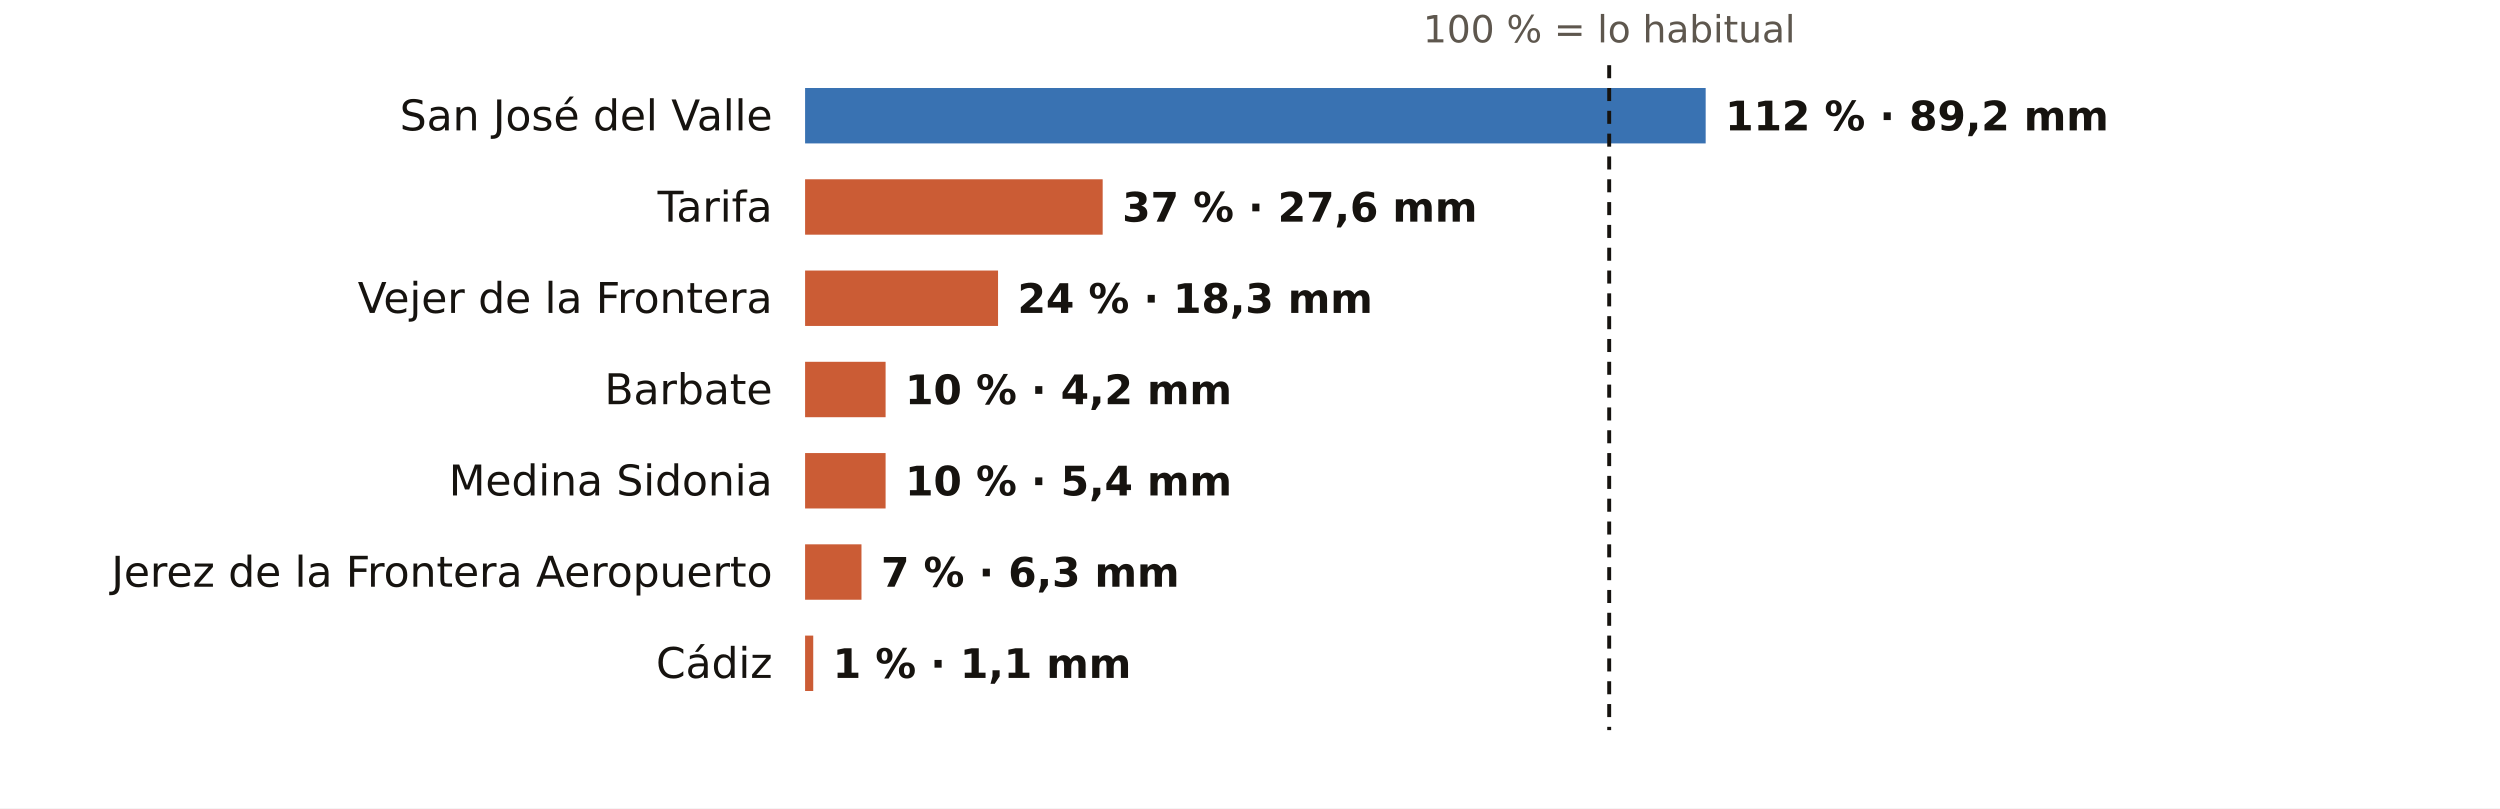
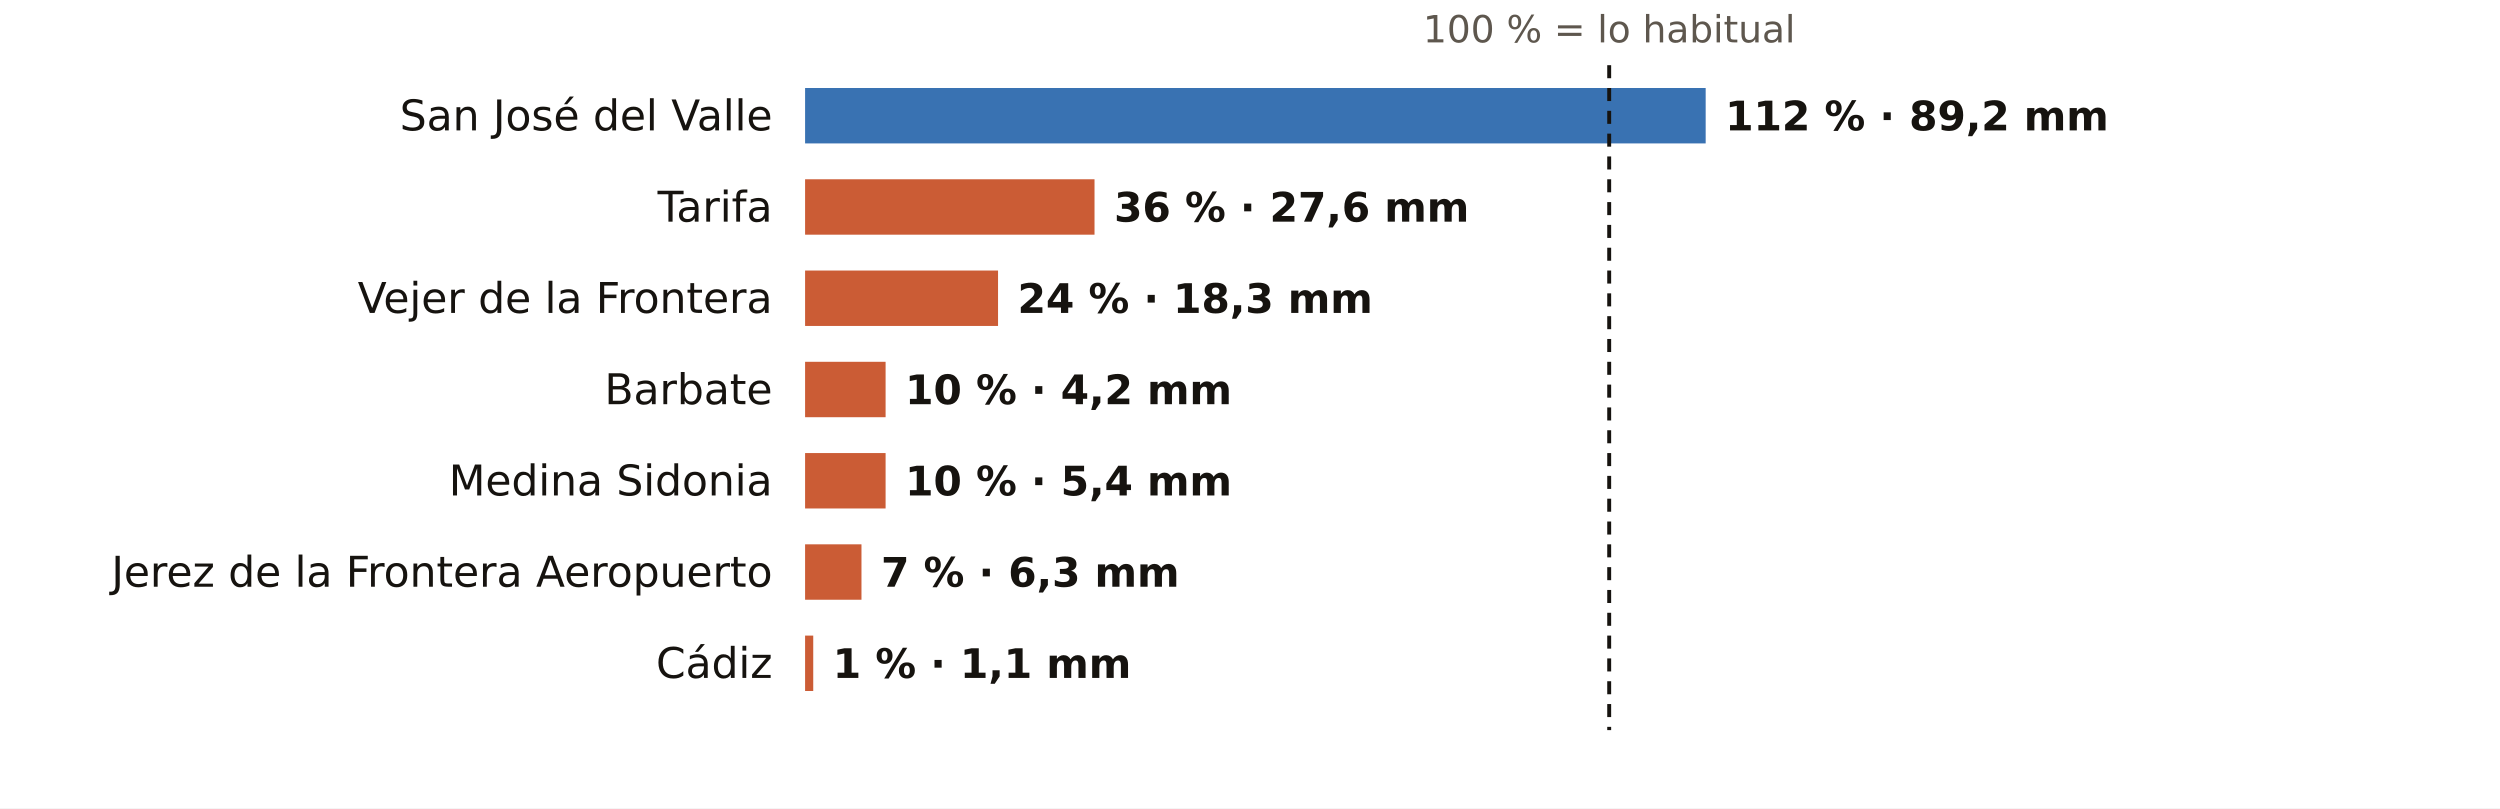
<svg xmlns="http://www.w3.org/2000/svg" viewBox="0 0 767 248" width="767" height="248" role="img" aria-label="El otoño en los pluviómetros de AEMET de Cádiz: % de lo habitual">
  <rect width="767" height="248" fill="#FFFFFF" />
  <text x="493.7" y="13.0" font-size="11.5" fill="#5E574E" text-anchor="middle" font-weight="400" font-family="Public Sans, DejaVu Sans, Arial, sans-serif">100 % = lo habitual</text>
  <text x="237.0" y="40.0" font-size="13" fill="#16130F" text-anchor="end" font-weight="500" font-family="Public Sans, DejaVu Sans, Arial, sans-serif">San José del Valle</text>
  <rect x="247" y="27" width="276.3" height="17" fill="#1F5FA8" opacity="0.88" />
  <text x="529.3" y="40.0" font-size="12.5" fill="#16130F" text-anchor="start" font-weight="600" font-family="Public Sans, DejaVu Sans, Arial, sans-serif">112 % · 89,2 mm</text>
  <text x="237.0" y="68.0" font-size="13" fill="#16130F" text-anchor="end" font-weight="500" font-family="Public Sans, DejaVu Sans, Arial, sans-serif">Tarifa</text>
-   <rect x="247" y="55" width="91.3" height="17" fill="#C4461A" opacity="0.88" />
-   <text x="344.3" y="68.0" font-size="12.5" fill="#16130F" text-anchor="start" font-weight="600" font-family="Public Sans, DejaVu Sans, Arial, sans-serif">37 % · 27,6 mm</text>
+   <rect x="247" y="55" width="88.8" height="17" fill="#C4461A" opacity="0.88" />
+   <text x="341.8" y="68.0" font-size="12.5" fill="#16130F" text-anchor="start" font-weight="600" font-family="Public Sans, DejaVu Sans, Arial, sans-serif">36 % · 27,6 mm</text>
  <text x="237.0" y="96.0" font-size="13" fill="#16130F" text-anchor="end" font-weight="500" font-family="Public Sans, DejaVu Sans, Arial, sans-serif">Vejer de la Frontera</text>
  <rect x="247" y="83" width="59.2" height="17" fill="#C4461A" opacity="0.88" />
  <text x="312.2" y="96.0" font-size="12.5" fill="#16130F" text-anchor="start" font-weight="600" font-family="Public Sans, DejaVu Sans, Arial, sans-serif">24 % · 18,3 mm</text>
  <text x="237.0" y="124.0" font-size="13" fill="#16130F" text-anchor="end" font-weight="500" font-family="Public Sans, DejaVu Sans, Arial, sans-serif">Barbate</text>
  <rect x="247" y="111" width="24.7" height="17" fill="#C4461A" opacity="0.88" />
  <text x="277.7" y="124.0" font-size="12.5" fill="#16130F" text-anchor="start" font-weight="600" font-family="Public Sans, DejaVu Sans, Arial, sans-serif">10 % · 4,2 mm</text>
  <text x="237.0" y="152.0" font-size="13" fill="#16130F" text-anchor="end" font-weight="500" font-family="Public Sans, DejaVu Sans, Arial, sans-serif">Medina Sidonia</text>
  <rect x="247" y="139" width="24.7" height="17" fill="#C4461A" opacity="0.88" />
  <text x="277.7" y="152.0" font-size="12.5" fill="#16130F" text-anchor="start" font-weight="600" font-family="Public Sans, DejaVu Sans, Arial, sans-serif">10 % · 5,4 mm</text>
  <text x="237.0" y="180.0" font-size="13" fill="#16130F" text-anchor="end" font-weight="500" font-family="Public Sans, DejaVu Sans, Arial, sans-serif">Jerez de la Frontera Aeropuerto</text>
  <rect x="247" y="167" width="17.3" height="17" fill="#C4461A" opacity="0.88" />
  <text x="270.3" y="180.0" font-size="12.5" fill="#16130F" text-anchor="start" font-weight="600" font-family="Public Sans, DejaVu Sans, Arial, sans-serif">7 % · 6,3 mm</text>
  <text x="237.0" y="208.0" font-size="13" fill="#16130F" text-anchor="end" font-weight="500" font-family="Public Sans, DejaVu Sans, Arial, sans-serif">Cádiz</text>
  <rect x="247" y="195" width="2.5" height="17" fill="#C4461A" opacity="0.88" />
  <text x="255.5" y="208.0" font-size="12.5" fill="#16130F" text-anchor="start" font-weight="600" font-family="Public Sans, DejaVu Sans, Arial, sans-serif">1 % · 1,1 mm</text>
  <line x1="493.7" x2="493.7" y1="20" y2="224" stroke="#16130F" stroke-width="1.2" stroke-dasharray="4 3" />
</svg>
